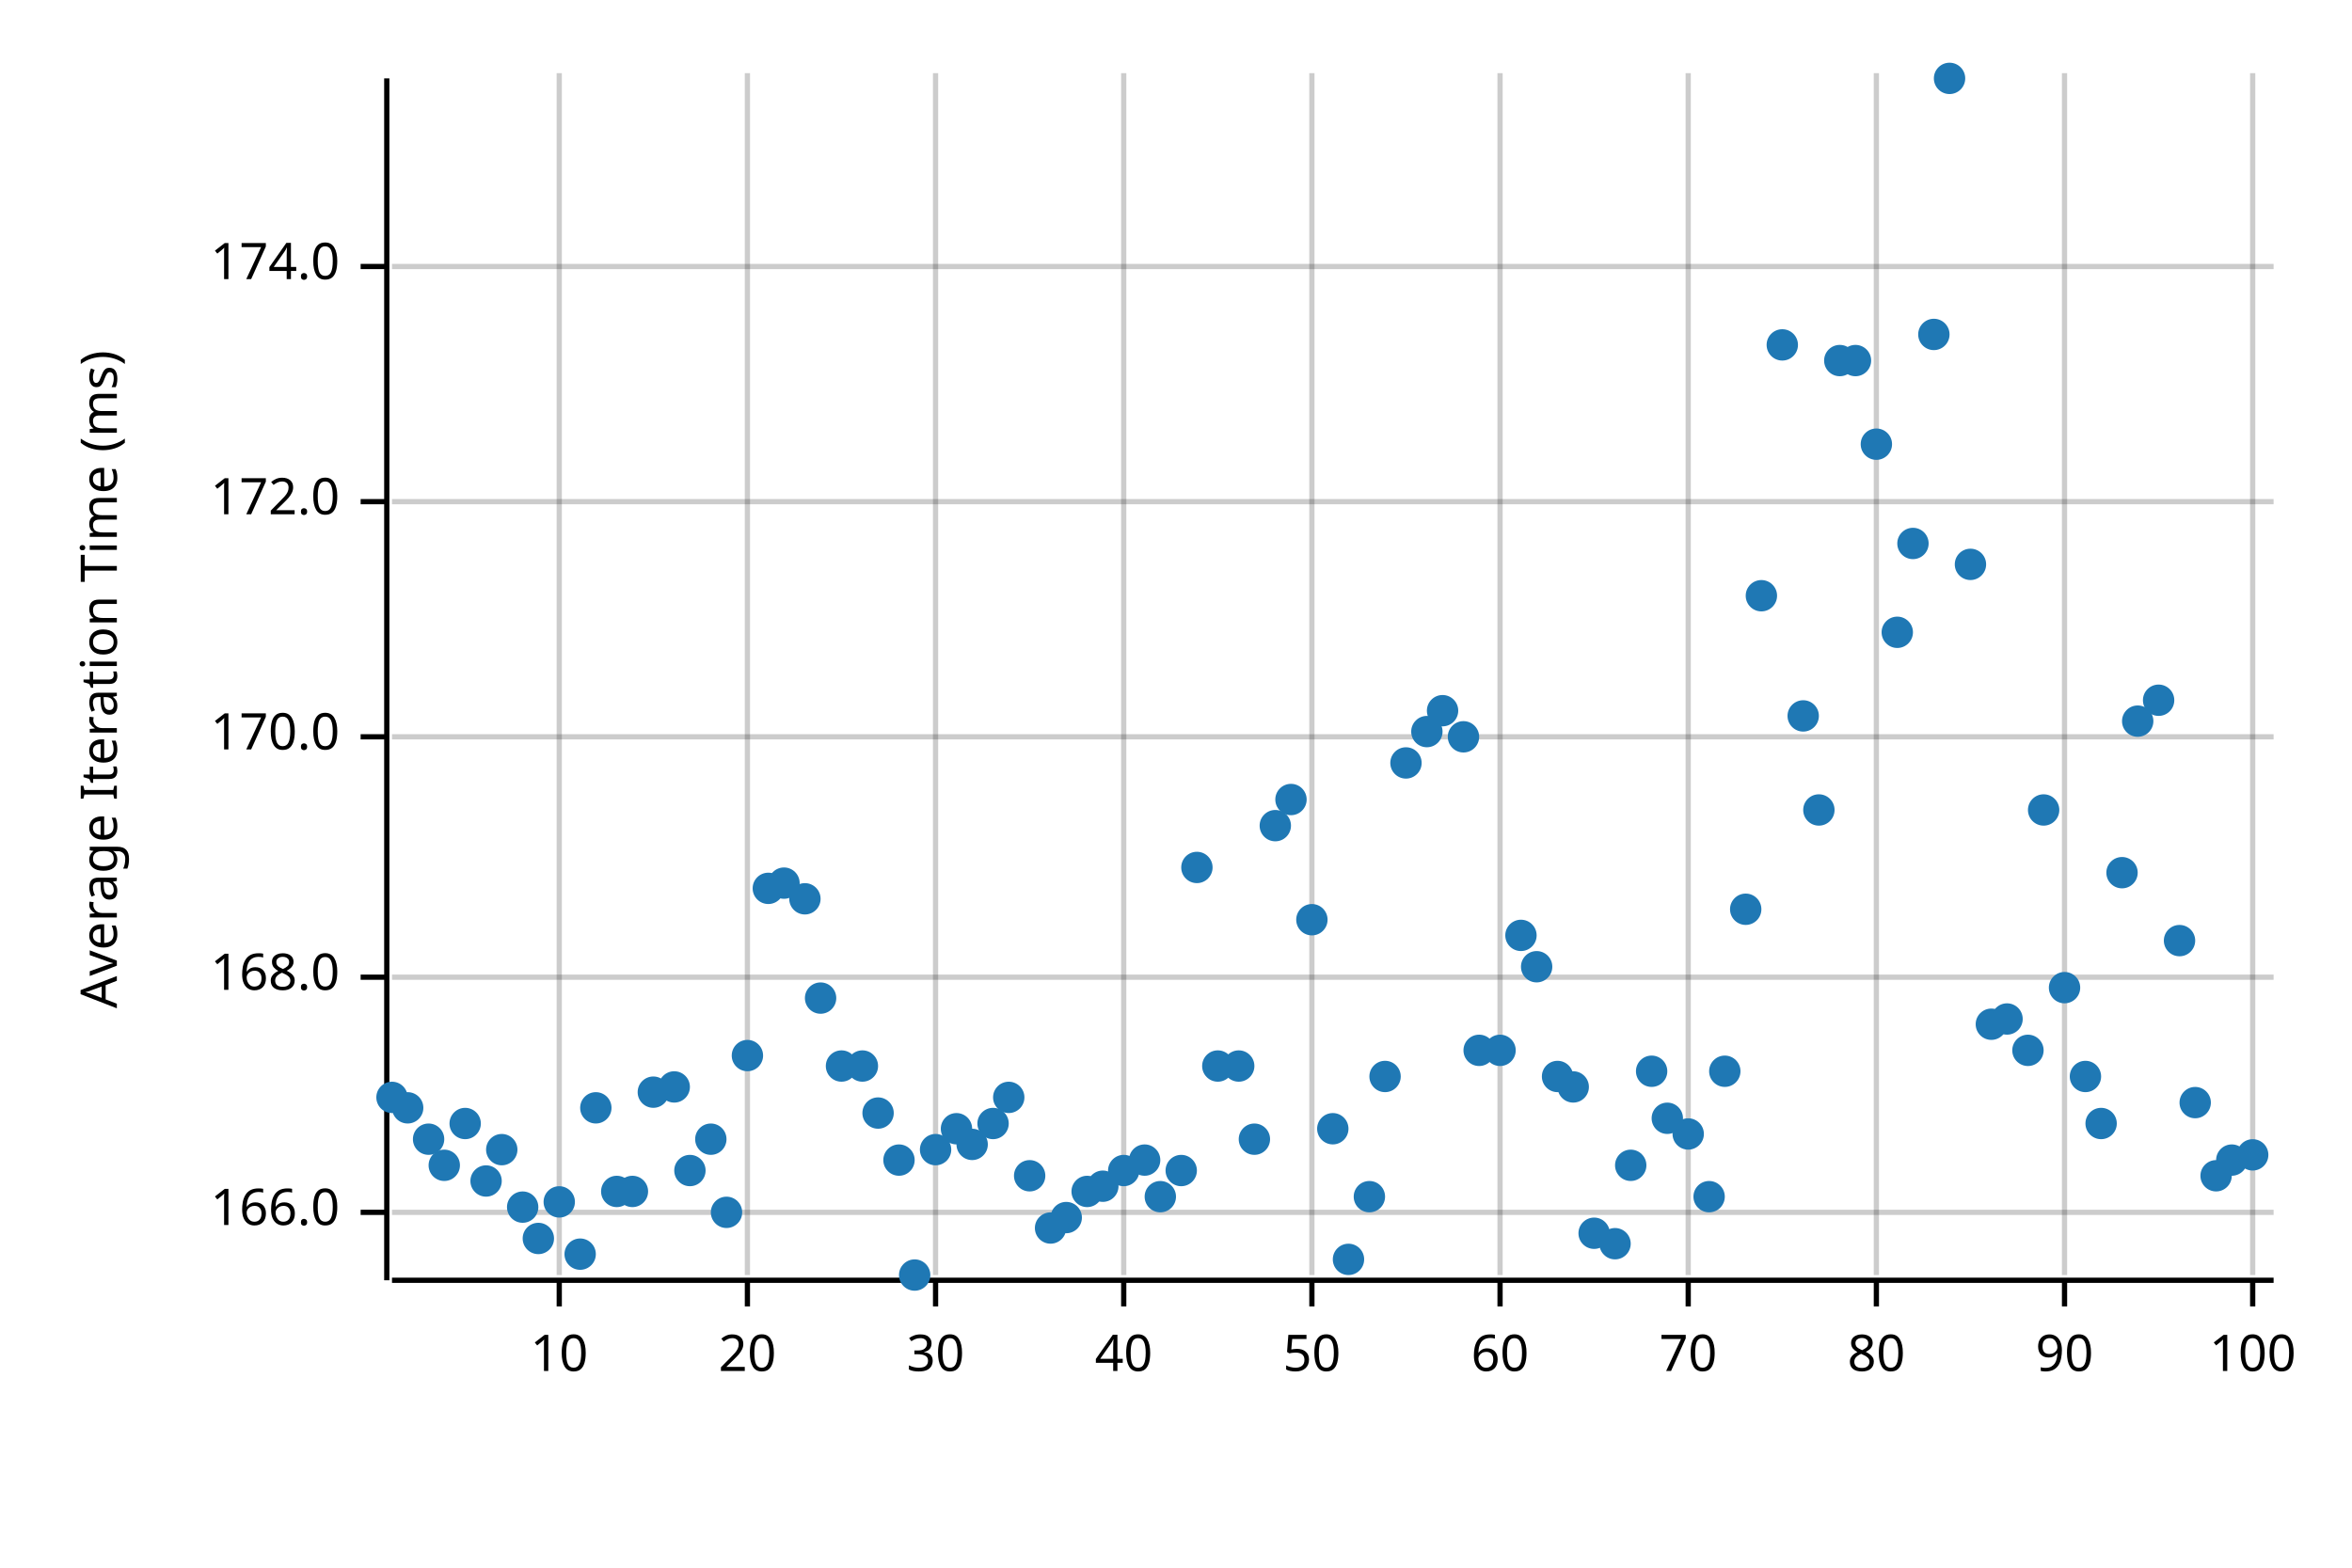
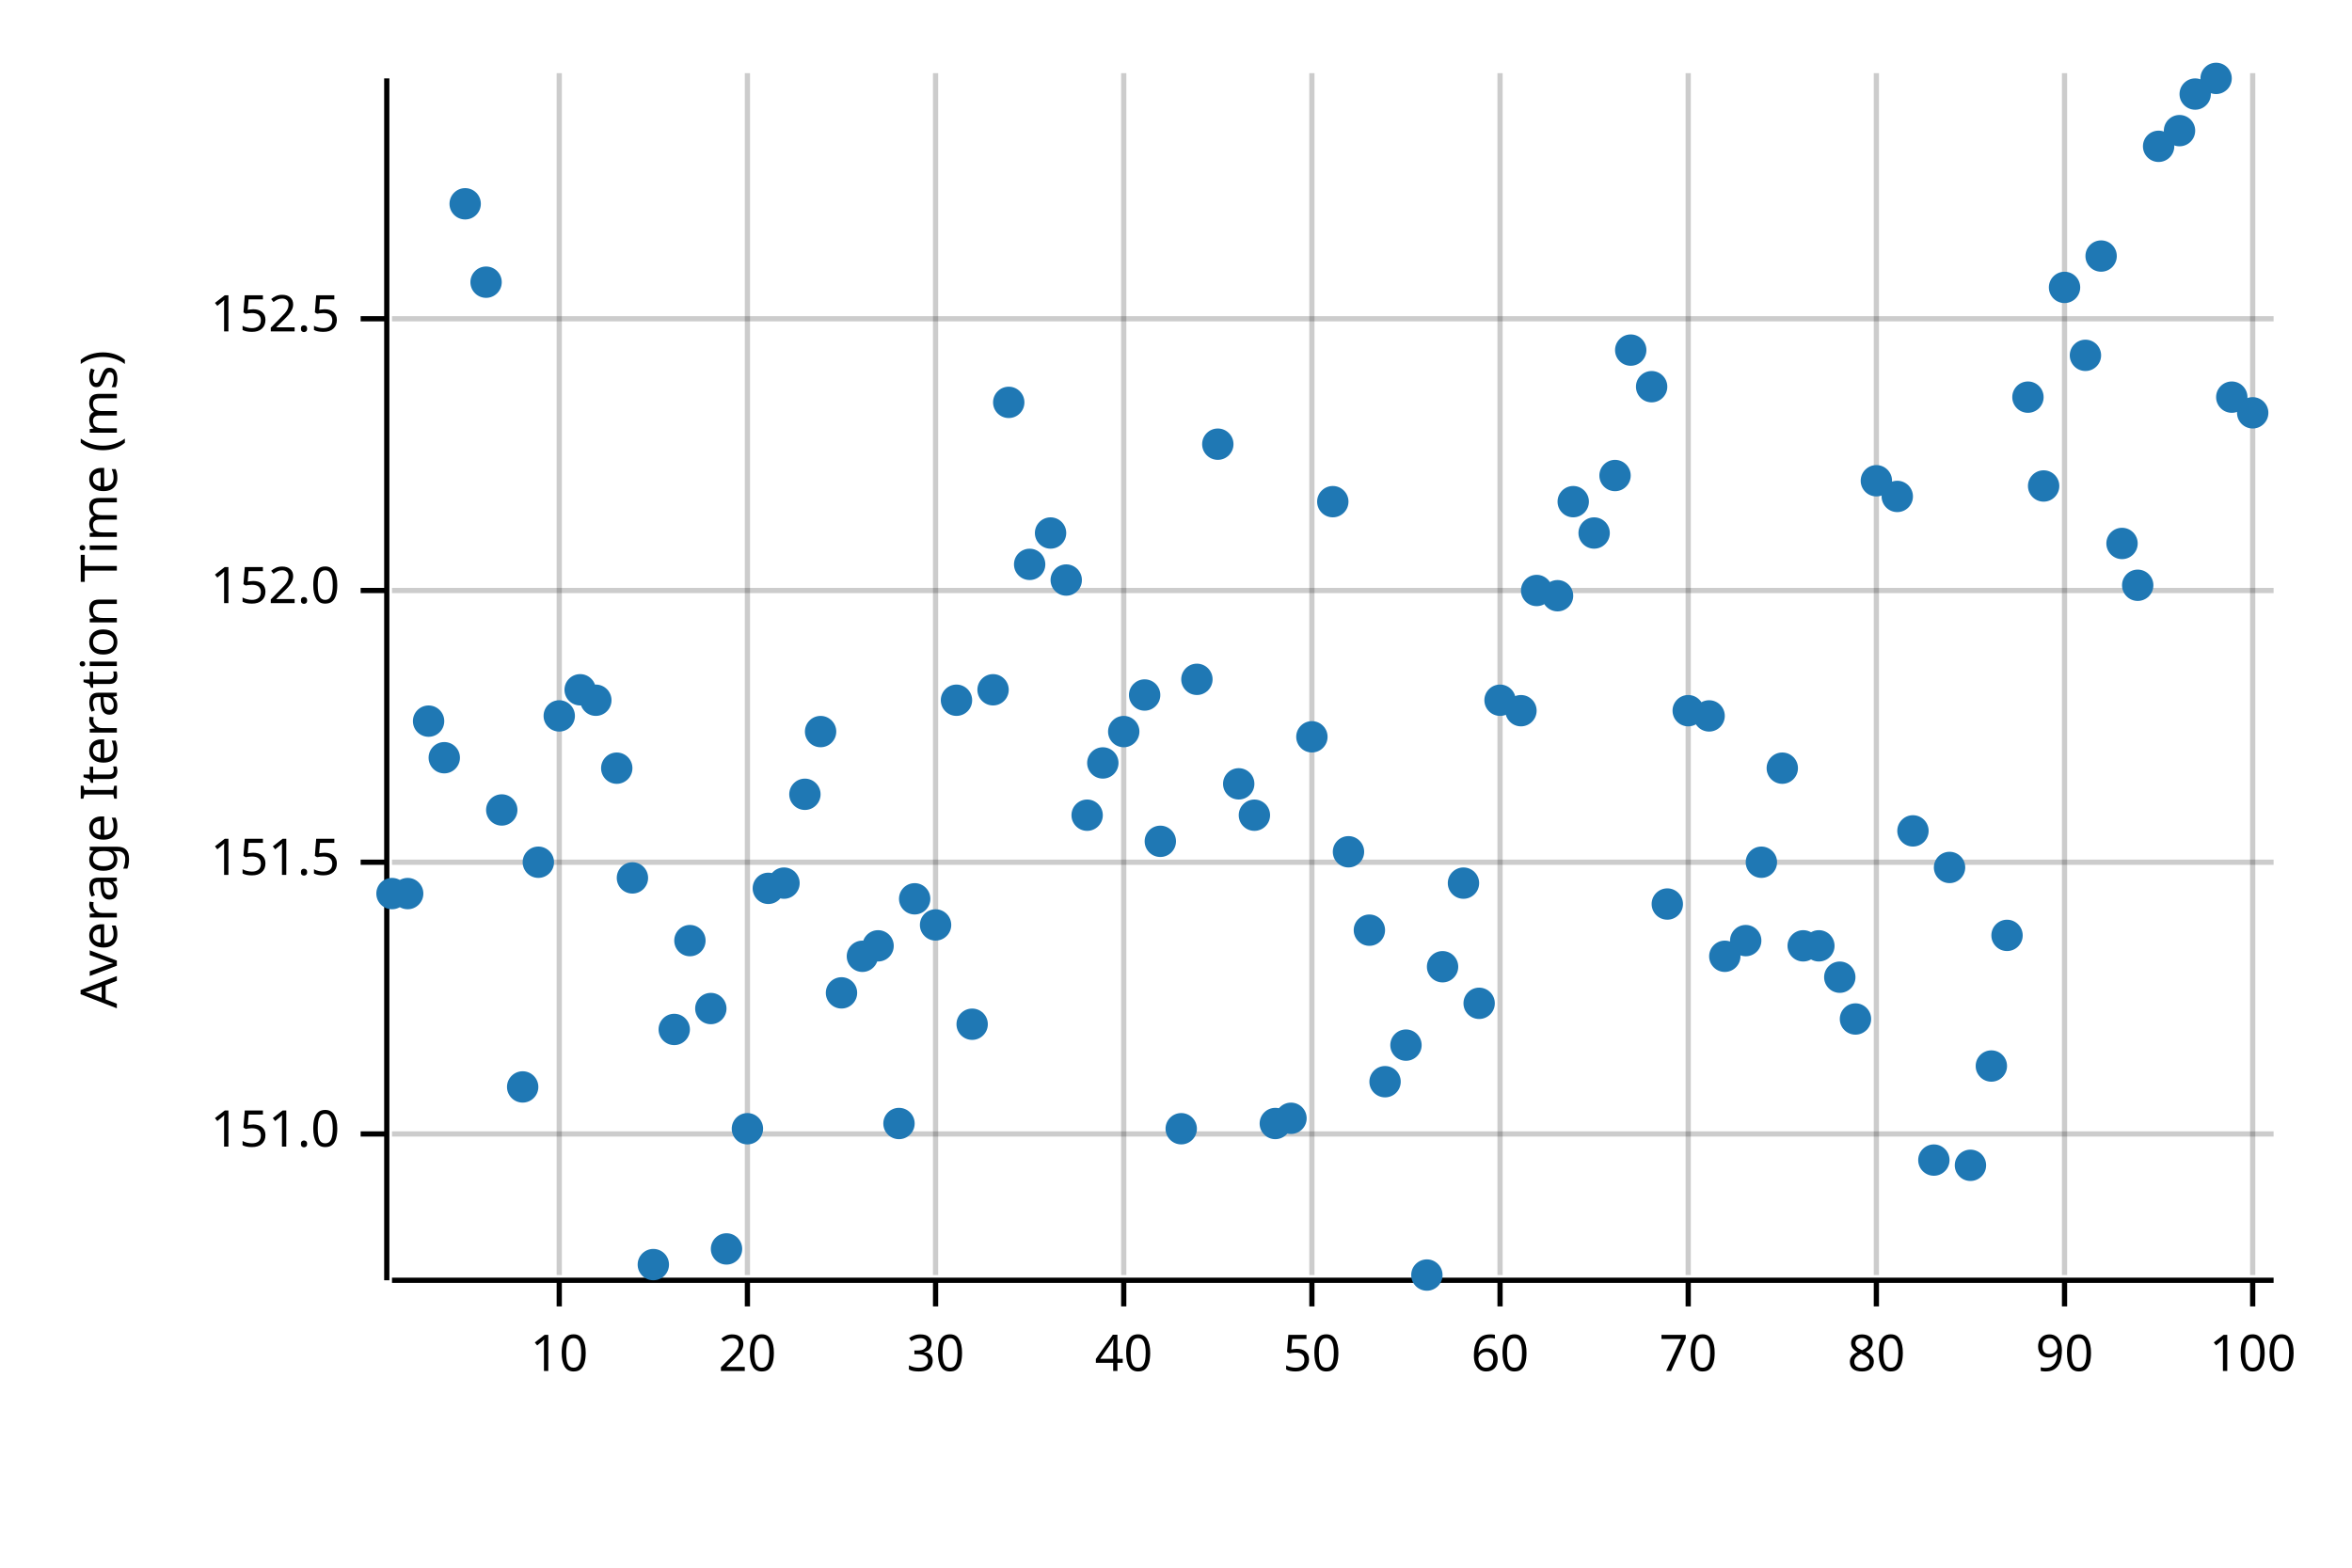
<svg xmlns="http://www.w3.org/2000/svg" width="450" height="300" viewBox="0 0 450 300">
  <text x="15" y="130" dy="0.76em" text-anchor="middle" font-family="sans-serif" font-size="9.677" opacity="1" fill="#000000" transform="rotate(270, 15, 130)">
Average Iteration Time (ms)
</text>
  <line opacity="0.2" stroke="#000000" stroke-width="1" x1="107" y1="244" x2="107" y2="14" />
  <line opacity="0.2" stroke="#000000" stroke-width="1" x1="143" y1="244" x2="143" y2="14" />
  <line opacity="0.2" stroke="#000000" stroke-width="1" x1="179" y1="244" x2="179" y2="14" />
  <line opacity="0.2" stroke="#000000" stroke-width="1" x1="215" y1="244" x2="215" y2="14" />
  <line opacity="0.2" stroke="#000000" stroke-width="1" x1="251" y1="244" x2="251" y2="14" />
  <line opacity="0.2" stroke="#000000" stroke-width="1" x1="287" y1="244" x2="287" y2="14" />
  <line opacity="0.2" stroke="#000000" stroke-width="1" x1="323" y1="244" x2="323" y2="14" />
  <line opacity="0.2" stroke="#000000" stroke-width="1" x1="359" y1="244" x2="359" y2="14" />
  <line opacity="0.2" stroke="#000000" stroke-width="1" x1="395" y1="244" x2="395" y2="14" />
  <line opacity="0.2" stroke="#000000" stroke-width="1" x1="431" y1="244" x2="431" y2="14" />
-   <line opacity="0.2" stroke="#000000" stroke-width="1" x1="75" y1="232" x2="435" y2="232" />
-   <line opacity="0.2" stroke="#000000" stroke-width="1" x1="75" y1="187" x2="435" y2="187" />
-   <line opacity="0.2" stroke="#000000" stroke-width="1" x1="75" y1="141" x2="435" y2="141" />
-   <line opacity="0.2" stroke="#000000" stroke-width="1" x1="75" y1="96" x2="435" y2="96" />
-   <line opacity="0.2" stroke="#000000" stroke-width="1" x1="75" y1="51" x2="435" y2="51" />
+   <line opacity="0.2" stroke="#000000" stroke-width="1" x1="75" y1="217" x2="435" y2="217" />
+   <line opacity="0.2" stroke="#000000" stroke-width="1" x1="75" y1="165" x2="435" y2="165" />
+   <line opacity="0.2" stroke="#000000" stroke-width="1" x1="75" y1="113" x2="435" y2="113" />
+   <line opacity="0.2" stroke="#000000" stroke-width="1" x1="75" y1="61" x2="435" y2="61" />
  <polyline fill="none" opacity="1" stroke="#000000" stroke-width="1" points="74,15 74,245 " />
-   <text x="65" y="232" dy="0.5ex" text-anchor="end" font-family="sans-serif" font-size="9.677" opacity="1" fill="#000000">
- 166.0
+   <text x="65" y="217" dy="0.5ex" text-anchor="end" font-family="sans-serif" font-size="9.677" opacity="1" fill="#000000">
+ 151.0
</text>
-   <polyline fill="none" opacity="1" stroke="#000000" stroke-width="1" points="69,232 74,232 " />
-   <text x="65" y="187" dy="0.5ex" text-anchor="end" font-family="sans-serif" font-size="9.677" opacity="1" fill="#000000">
- 168.0
+   <polyline fill="none" opacity="1" stroke="#000000" stroke-width="1" points="69,217 74,217 " />
+   <text x="65" y="165" dy="0.5ex" text-anchor="end" font-family="sans-serif" font-size="9.677" opacity="1" fill="#000000">
+ 151.5
</text>
-   <polyline fill="none" opacity="1" stroke="#000000" stroke-width="1" points="69,187 74,187 " />
-   <text x="65" y="141" dy="0.5ex" text-anchor="end" font-family="sans-serif" font-size="9.677" opacity="1" fill="#000000">
- 170.0
+   <polyline fill="none" opacity="1" stroke="#000000" stroke-width="1" points="69,165 74,165 " />
+   <text x="65" y="113" dy="0.5ex" text-anchor="end" font-family="sans-serif" font-size="9.677" opacity="1" fill="#000000">
+ 152.0
</text>
-   <polyline fill="none" opacity="1" stroke="#000000" stroke-width="1" points="69,141 74,141 " />
-   <text x="65" y="96" dy="0.5ex" text-anchor="end" font-family="sans-serif" font-size="9.677" opacity="1" fill="#000000">
- 172.0
+   <polyline fill="none" opacity="1" stroke="#000000" stroke-width="1" points="69,113 74,113 " />
+   <text x="65" y="61" dy="0.5ex" text-anchor="end" font-family="sans-serif" font-size="9.677" opacity="1" fill="#000000">
+ 152.5
</text>
-   <polyline fill="none" opacity="1" stroke="#000000" stroke-width="1" points="69,96 74,96 " />
-   <text x="65" y="51" dy="0.5ex" text-anchor="end" font-family="sans-serif" font-size="9.677" opacity="1" fill="#000000">
- 174.0
- </text>
-   <polyline fill="none" opacity="1" stroke="#000000" stroke-width="1" points="69,51 74,51 " />
+   <polyline fill="none" opacity="1" stroke="#000000" stroke-width="1" points="69,61 74,61 " />
  <polyline fill="none" opacity="1" stroke="#000000" stroke-width="1" points="75,245 435,245 " />
  <text x="107" y="255" dy="0.76em" text-anchor="middle" font-family="sans-serif" font-size="9.677" opacity="1" fill="#000000">
10
</text>
  <polyline fill="none" opacity="1" stroke="#000000" stroke-width="1" points="107,245 107,250 " />
  <text x="143" y="255" dy="0.76em" text-anchor="middle" font-family="sans-serif" font-size="9.677" opacity="1" fill="#000000">
20
</text>
  <polyline fill="none" opacity="1" stroke="#000000" stroke-width="1" points="143,245 143,250 " />
  <text x="179" y="255" dy="0.76em" text-anchor="middle" font-family="sans-serif" font-size="9.677" opacity="1" fill="#000000">
30
</text>
  <polyline fill="none" opacity="1" stroke="#000000" stroke-width="1" points="179,245 179,250 " />
  <text x="215" y="255" dy="0.76em" text-anchor="middle" font-family="sans-serif" font-size="9.677" opacity="1" fill="#000000">
40
</text>
  <polyline fill="none" opacity="1" stroke="#000000" stroke-width="1" points="215,245 215,250 " />
  <text x="251" y="255" dy="0.76em" text-anchor="middle" font-family="sans-serif" font-size="9.677" opacity="1" fill="#000000">
50
</text>
  <polyline fill="none" opacity="1" stroke="#000000" stroke-width="1" points="251,245 251,250 " />
  <text x="287" y="255" dy="0.76em" text-anchor="middle" font-family="sans-serif" font-size="9.677" opacity="1" fill="#000000">
60
</text>
  <polyline fill="none" opacity="1" stroke="#000000" stroke-width="1" points="287,245 287,250 " />
  <text x="323" y="255" dy="0.76em" text-anchor="middle" font-family="sans-serif" font-size="9.677" opacity="1" fill="#000000">
70
</text>
  <polyline fill="none" opacity="1" stroke="#000000" stroke-width="1" points="323,245 323,250 " />
  <text x="359" y="255" dy="0.76em" text-anchor="middle" font-family="sans-serif" font-size="9.677" opacity="1" fill="#000000">
80
</text>
  <polyline fill="none" opacity="1" stroke="#000000" stroke-width="1" points="359,245 359,250 " />
  <text x="395" y="255" dy="0.76em" text-anchor="middle" font-family="sans-serif" font-size="9.677" opacity="1" fill="#000000">
90
</text>
  <polyline fill="none" opacity="1" stroke="#000000" stroke-width="1" points="395,245 395,250 " />
  <text x="431" y="255" dy="0.76em" text-anchor="middle" font-family="sans-serif" font-size="9.677" opacity="1" fill="#000000">
100
</text>
  <polyline fill="none" opacity="1" stroke="#000000" stroke-width="1" points="431,245 431,250 " />
-   <circle cx="75" cy="210" r="3" opacity="1" fill="#1F78B4" stroke="none" stroke-width="1" />
-   <circle cx="78" cy="212" r="3" opacity="1" fill="#1F78B4" stroke="none" stroke-width="1" />
-   <circle cx="82" cy="218" r="3" opacity="1" fill="#1F78B4" stroke="none" stroke-width="1" />
-   <circle cx="85" cy="223" r="3" opacity="1" fill="#1F78B4" stroke="none" stroke-width="1" />
-   <circle cx="89" cy="215" r="3" opacity="1" fill="#1F78B4" stroke="none" stroke-width="1" />
-   <circle cx="93" cy="226" r="3" opacity="1" fill="#1F78B4" stroke="none" stroke-width="1" />
-   <circle cx="96" cy="220" r="3" opacity="1" fill="#1F78B4" stroke="none" stroke-width="1" />
-   <circle cx="100" cy="231" r="3" opacity="1" fill="#1F78B4" stroke="none" stroke-width="1" />
-   <circle cx="103" cy="237" r="3" opacity="1" fill="#1F78B4" stroke="none" stroke-width="1" />
-   <circle cx="107" cy="230" r="3" opacity="1" fill="#1F78B4" stroke="none" stroke-width="1" />
-   <circle cx="111" cy="240" r="3" opacity="1" fill="#1F78B4" stroke="none" stroke-width="1" />
-   <circle cx="114" cy="212" r="3" opacity="1" fill="#1F78B4" stroke="none" stroke-width="1" />
-   <circle cx="118" cy="228" r="3" opacity="1" fill="#1F78B4" stroke="none" stroke-width="1" />
-   <circle cx="121" cy="228" r="3" opacity="1" fill="#1F78B4" stroke="none" stroke-width="1" />
-   <circle cx="125" cy="209" r="3" opacity="1" fill="#1F78B4" stroke="none" stroke-width="1" />
-   <circle cx="129" cy="208" r="3" opacity="1" fill="#1F78B4" stroke="none" stroke-width="1" />
-   <circle cx="132" cy="224" r="3" opacity="1" fill="#1F78B4" stroke="none" stroke-width="1" />
-   <circle cx="136" cy="218" r="3" opacity="1" fill="#1F78B4" stroke="none" stroke-width="1" />
-   <circle cx="139" cy="232" r="3" opacity="1" fill="#1F78B4" stroke="none" stroke-width="1" />
-   <circle cx="143" cy="202" r="3" opacity="1" fill="#1F78B4" stroke="none" stroke-width="1" />
+   <circle cx="75" cy="171" r="3" opacity="1" fill="#1F78B4" stroke="none" stroke-width="1" />
+   <circle cx="78" cy="171" r="3" opacity="1" fill="#1F78B4" stroke="none" stroke-width="1" />
+   <circle cx="82" cy="138" r="3" opacity="1" fill="#1F78B4" stroke="none" stroke-width="1" />
+   <circle cx="85" cy="145" r="3" opacity="1" fill="#1F78B4" stroke="none" stroke-width="1" />
+   <circle cx="89" cy="39" r="3" opacity="1" fill="#1F78B4" stroke="none" stroke-width="1" />
+   <circle cx="93" cy="54" r="3" opacity="1" fill="#1F78B4" stroke="none" stroke-width="1" />
+   <circle cx="96" cy="155" r="3" opacity="1" fill="#1F78B4" stroke="none" stroke-width="1" />
+   <circle cx="100" cy="208" r="3" opacity="1" fill="#1F78B4" stroke="none" stroke-width="1" />
+   <circle cx="103" cy="165" r="3" opacity="1" fill="#1F78B4" stroke="none" stroke-width="1" />
+   <circle cx="107" cy="137" r="3" opacity="1" fill="#1F78B4" stroke="none" stroke-width="1" />
+   <circle cx="111" cy="132" r="3" opacity="1" fill="#1F78B4" stroke="none" stroke-width="1" />
+   <circle cx="114" cy="134" r="3" opacity="1" fill="#1F78B4" stroke="none" stroke-width="1" />
+   <circle cx="118" cy="147" r="3" opacity="1" fill="#1F78B4" stroke="none" stroke-width="1" />
+   <circle cx="121" cy="168" r="3" opacity="1" fill="#1F78B4" stroke="none" stroke-width="1" />
+   <circle cx="125" cy="242" r="3" opacity="1" fill="#1F78B4" stroke="none" stroke-width="1" />
+   <circle cx="129" cy="197" r="3" opacity="1" fill="#1F78B4" stroke="none" stroke-width="1" />
+   <circle cx="132" cy="180" r="3" opacity="1" fill="#1F78B4" stroke="none" stroke-width="1" />
+   <circle cx="136" cy="193" r="3" opacity="1" fill="#1F78B4" stroke="none" stroke-width="1" />
+   <circle cx="139" cy="239" r="3" opacity="1" fill="#1F78B4" stroke="none" stroke-width="1" />
+   <circle cx="143" cy="216" r="3" opacity="1" fill="#1F78B4" stroke="none" stroke-width="1" />
  <circle cx="147" cy="170" r="3" opacity="1" fill="#1F78B4" stroke="none" stroke-width="1" />
  <circle cx="150" cy="169" r="3" opacity="1" fill="#1F78B4" stroke="none" stroke-width="1" />
-   <circle cx="154" cy="172" r="3" opacity="1" fill="#1F78B4" stroke="none" stroke-width="1" />
-   <circle cx="157" cy="191" r="3" opacity="1" fill="#1F78B4" stroke="none" stroke-width="1" />
-   <circle cx="161" cy="204" r="3" opacity="1" fill="#1F78B4" stroke="none" stroke-width="1" />
-   <circle cx="165" cy="204" r="3" opacity="1" fill="#1F78B4" stroke="none" stroke-width="1" />
-   <circle cx="168" cy="213" r="3" opacity="1" fill="#1F78B4" stroke="none" stroke-width="1" />
-   <circle cx="172" cy="222" r="3" opacity="1" fill="#1F78B4" stroke="none" stroke-width="1" />
-   <circle cx="175" cy="244" r="3" opacity="1" fill="#1F78B4" stroke="none" stroke-width="1" />
-   <circle cx="179" cy="220" r="3" opacity="1" fill="#1F78B4" stroke="none" stroke-width="1" />
-   <circle cx="183" cy="216" r="3" opacity="1" fill="#1F78B4" stroke="none" stroke-width="1" />
-   <circle cx="186" cy="219" r="3" opacity="1" fill="#1F78B4" stroke="none" stroke-width="1" />
-   <circle cx="190" cy="215" r="3" opacity="1" fill="#1F78B4" stroke="none" stroke-width="1" />
-   <circle cx="193" cy="210" r="3" opacity="1" fill="#1F78B4" stroke="none" stroke-width="1" />
-   <circle cx="197" cy="225" r="3" opacity="1" fill="#1F78B4" stroke="none" stroke-width="1" />
-   <circle cx="201" cy="235" r="3" opacity="1" fill="#1F78B4" stroke="none" stroke-width="1" />
-   <circle cx="204" cy="233" r="3" opacity="1" fill="#1F78B4" stroke="none" stroke-width="1" />
-   <circle cx="208" cy="228" r="3" opacity="1" fill="#1F78B4" stroke="none" stroke-width="1" />
-   <circle cx="211" cy="227" r="3" opacity="1" fill="#1F78B4" stroke="none" stroke-width="1" />
-   <circle cx="215" cy="224" r="3" opacity="1" fill="#1F78B4" stroke="none" stroke-width="1" />
-   <circle cx="219" cy="222" r="3" opacity="1" fill="#1F78B4" stroke="none" stroke-width="1" />
-   <circle cx="222" cy="229" r="3" opacity="1" fill="#1F78B4" stroke="none" stroke-width="1" />
-   <circle cx="226" cy="224" r="3" opacity="1" fill="#1F78B4" stroke="none" stroke-width="1" />
-   <circle cx="229" cy="166" r="3" opacity="1" fill="#1F78B4" stroke="none" stroke-width="1" />
-   <circle cx="233" cy="204" r="3" opacity="1" fill="#1F78B4" stroke="none" stroke-width="1" />
-   <circle cx="237" cy="204" r="3" opacity="1" fill="#1F78B4" stroke="none" stroke-width="1" />
-   <circle cx="240" cy="218" r="3" opacity="1" fill="#1F78B4" stroke="none" stroke-width="1" />
-   <circle cx="244" cy="158" r="3" opacity="1" fill="#1F78B4" stroke="none" stroke-width="1" />
-   <circle cx="247" cy="153" r="3" opacity="1" fill="#1F78B4" stroke="none" stroke-width="1" />
-   <circle cx="251" cy="176" r="3" opacity="1" fill="#1F78B4" stroke="none" stroke-width="1" />
-   <circle cx="255" cy="216" r="3" opacity="1" fill="#1F78B4" stroke="none" stroke-width="1" />
-   <circle cx="258" cy="241" r="3" opacity="1" fill="#1F78B4" stroke="none" stroke-width="1" />
-   <circle cx="262" cy="229" r="3" opacity="1" fill="#1F78B4" stroke="none" stroke-width="1" />
-   <circle cx="265" cy="206" r="3" opacity="1" fill="#1F78B4" stroke="none" stroke-width="1" />
-   <circle cx="269" cy="146" r="3" opacity="1" fill="#1F78B4" stroke="none" stroke-width="1" />
-   <circle cx="273" cy="140" r="3" opacity="1" fill="#1F78B4" stroke="none" stroke-width="1" />
-   <circle cx="276" cy="136" r="3" opacity="1" fill="#1F78B4" stroke="none" stroke-width="1" />
-   <circle cx="280" cy="141" r="3" opacity="1" fill="#1F78B4" stroke="none" stroke-width="1" />
-   <circle cx="283" cy="201" r="3" opacity="1" fill="#1F78B4" stroke="none" stroke-width="1" />
-   <circle cx="287" cy="201" r="3" opacity="1" fill="#1F78B4" stroke="none" stroke-width="1" />
-   <circle cx="291" cy="179" r="3" opacity="1" fill="#1F78B4" stroke="none" stroke-width="1" />
-   <circle cx="294" cy="185" r="3" opacity="1" fill="#1F78B4" stroke="none" stroke-width="1" />
-   <circle cx="298" cy="206" r="3" opacity="1" fill="#1F78B4" stroke="none" stroke-width="1" />
-   <circle cx="301" cy="208" r="3" opacity="1" fill="#1F78B4" stroke="none" stroke-width="1" />
-   <circle cx="305" cy="236" r="3" opacity="1" fill="#1F78B4" stroke="none" stroke-width="1" />
-   <circle cx="309" cy="238" r="3" opacity="1" fill="#1F78B4" stroke="none" stroke-width="1" />
-   <circle cx="312" cy="223" r="3" opacity="1" fill="#1F78B4" stroke="none" stroke-width="1" />
-   <circle cx="316" cy="205" r="3" opacity="1" fill="#1F78B4" stroke="none" stroke-width="1" />
-   <circle cx="319" cy="214" r="3" opacity="1" fill="#1F78B4" stroke="none" stroke-width="1" />
-   <circle cx="323" cy="217" r="3" opacity="1" fill="#1F78B4" stroke="none" stroke-width="1" />
-   <circle cx="327" cy="229" r="3" opacity="1" fill="#1F78B4" stroke="none" stroke-width="1" />
-   <circle cx="330" cy="205" r="3" opacity="1" fill="#1F78B4" stroke="none" stroke-width="1" />
-   <circle cx="334" cy="174" r="3" opacity="1" fill="#1F78B4" stroke="none" stroke-width="1" />
-   <circle cx="337" cy="114" r="3" opacity="1" fill="#1F78B4" stroke="none" stroke-width="1" />
-   <circle cx="341" cy="66" r="3" opacity="1" fill="#1F78B4" stroke="none" stroke-width="1" />
-   <circle cx="345" cy="137" r="3" opacity="1" fill="#1F78B4" stroke="none" stroke-width="1" />
-   <circle cx="348" cy="155" r="3" opacity="1" fill="#1F78B4" stroke="none" stroke-width="1" />
-   <circle cx="352" cy="69" r="3" opacity="1" fill="#1F78B4" stroke="none" stroke-width="1" />
-   <circle cx="355" cy="69" r="3" opacity="1" fill="#1F78B4" stroke="none" stroke-width="1" />
-   <circle cx="359" cy="85" r="3" opacity="1" fill="#1F78B4" stroke="none" stroke-width="1" />
-   <circle cx="363" cy="121" r="3" opacity="1" fill="#1F78B4" stroke="none" stroke-width="1" />
-   <circle cx="366" cy="104" r="3" opacity="1" fill="#1F78B4" stroke="none" stroke-width="1" />
-   <circle cx="370" cy="64" r="3" opacity="1" fill="#1F78B4" stroke="none" stroke-width="1" />
-   <circle cx="373" cy="15" r="3" opacity="1" fill="#1F78B4" stroke="none" stroke-width="1" />
-   <circle cx="377" cy="108" r="3" opacity="1" fill="#1F78B4" stroke="none" stroke-width="1" />
-   <circle cx="381" cy="196" r="3" opacity="1" fill="#1F78B4" stroke="none" stroke-width="1" />
-   <circle cx="384" cy="195" r="3" opacity="1" fill="#1F78B4" stroke="none" stroke-width="1" />
-   <circle cx="388" cy="201" r="3" opacity="1" fill="#1F78B4" stroke="none" stroke-width="1" />
-   <circle cx="391" cy="155" r="3" opacity="1" fill="#1F78B4" stroke="none" stroke-width="1" />
-   <circle cx="395" cy="189" r="3" opacity="1" fill="#1F78B4" stroke="none" stroke-width="1" />
-   <circle cx="399" cy="206" r="3" opacity="1" fill="#1F78B4" stroke="none" stroke-width="1" />
-   <circle cx="402" cy="215" r="3" opacity="1" fill="#1F78B4" stroke="none" stroke-width="1" />
-   <circle cx="406" cy="167" r="3" opacity="1" fill="#1F78B4" stroke="none" stroke-width="1" />
-   <circle cx="409" cy="138" r="3" opacity="1" fill="#1F78B4" stroke="none" stroke-width="1" />
-   <circle cx="413" cy="134" r="3" opacity="1" fill="#1F78B4" stroke="none" stroke-width="1" />
-   <circle cx="417" cy="180" r="3" opacity="1" fill="#1F78B4" stroke="none" stroke-width="1" />
-   <circle cx="420" cy="211" r="3" opacity="1" fill="#1F78B4" stroke="none" stroke-width="1" />
-   <circle cx="424" cy="225" r="3" opacity="1" fill="#1F78B4" stroke="none" stroke-width="1" />
-   <circle cx="427" cy="222" r="3" opacity="1" fill="#1F78B4" stroke="none" stroke-width="1" />
-   <circle cx="431" cy="221" r="3" opacity="1" fill="#1F78B4" stroke="none" stroke-width="1" />
+   <circle cx="154" cy="152" r="3" opacity="1" fill="#1F78B4" stroke="none" stroke-width="1" />
+   <circle cx="157" cy="140" r="3" opacity="1" fill="#1F78B4" stroke="none" stroke-width="1" />
+   <circle cx="161" cy="190" r="3" opacity="1" fill="#1F78B4" stroke="none" stroke-width="1" />
+   <circle cx="165" cy="183" r="3" opacity="1" fill="#1F78B4" stroke="none" stroke-width="1" />
+   <circle cx="168" cy="181" r="3" opacity="1" fill="#1F78B4" stroke="none" stroke-width="1" />
+   <circle cx="172" cy="215" r="3" opacity="1" fill="#1F78B4" stroke="none" stroke-width="1" />
+   <circle cx="175" cy="172" r="3" opacity="1" fill="#1F78B4" stroke="none" stroke-width="1" />
+   <circle cx="179" cy="177" r="3" opacity="1" fill="#1F78B4" stroke="none" stroke-width="1" />
+   <circle cx="183" cy="134" r="3" opacity="1" fill="#1F78B4" stroke="none" stroke-width="1" />
+   <circle cx="186" cy="196" r="3" opacity="1" fill="#1F78B4" stroke="none" stroke-width="1" />
+   <circle cx="190" cy="132" r="3" opacity="1" fill="#1F78B4" stroke="none" stroke-width="1" />
+   <circle cx="193" cy="77" r="3" opacity="1" fill="#1F78B4" stroke="none" stroke-width="1" />
+   <circle cx="197" cy="108" r="3" opacity="1" fill="#1F78B4" stroke="none" stroke-width="1" />
+   <circle cx="201" cy="102" r="3" opacity="1" fill="#1F78B4" stroke="none" stroke-width="1" />
+   <circle cx="204" cy="111" r="3" opacity="1" fill="#1F78B4" stroke="none" stroke-width="1" />
+   <circle cx="208" cy="156" r="3" opacity="1" fill="#1F78B4" stroke="none" stroke-width="1" />
+   <circle cx="211" cy="146" r="3" opacity="1" fill="#1F78B4" stroke="none" stroke-width="1" />
+   <circle cx="215" cy="140" r="3" opacity="1" fill="#1F78B4" stroke="none" stroke-width="1" />
+   <circle cx="219" cy="133" r="3" opacity="1" fill="#1F78B4" stroke="none" stroke-width="1" />
+   <circle cx="222" cy="161" r="3" opacity="1" fill="#1F78B4" stroke="none" stroke-width="1" />
+   <circle cx="226" cy="216" r="3" opacity="1" fill="#1F78B4" stroke="none" stroke-width="1" />
+   <circle cx="229" cy="130" r="3" opacity="1" fill="#1F78B4" stroke="none" stroke-width="1" />
+   <circle cx="233" cy="85" r="3" opacity="1" fill="#1F78B4" stroke="none" stroke-width="1" />
+   <circle cx="237" cy="150" r="3" opacity="1" fill="#1F78B4" stroke="none" stroke-width="1" />
+   <circle cx="240" cy="156" r="3" opacity="1" fill="#1F78B4" stroke="none" stroke-width="1" />
+   <circle cx="244" cy="215" r="3" opacity="1" fill="#1F78B4" stroke="none" stroke-width="1" />
+   <circle cx="247" cy="214" r="3" opacity="1" fill="#1F78B4" stroke="none" stroke-width="1" />
+   <circle cx="251" cy="141" r="3" opacity="1" fill="#1F78B4" stroke="none" stroke-width="1" />
+   <circle cx="255" cy="96" r="3" opacity="1" fill="#1F78B4" stroke="none" stroke-width="1" />
+   <circle cx="258" cy="163" r="3" opacity="1" fill="#1F78B4" stroke="none" stroke-width="1" />
+   <circle cx="262" cy="178" r="3" opacity="1" fill="#1F78B4" stroke="none" stroke-width="1" />
+   <circle cx="265" cy="207" r="3" opacity="1" fill="#1F78B4" stroke="none" stroke-width="1" />
+   <circle cx="269" cy="200" r="3" opacity="1" fill="#1F78B4" stroke="none" stroke-width="1" />
+   <circle cx="273" cy="244" r="3" opacity="1" fill="#1F78B4" stroke="none" stroke-width="1" />
+   <circle cx="276" cy="185" r="3" opacity="1" fill="#1F78B4" stroke="none" stroke-width="1" />
+   <circle cx="280" cy="169" r="3" opacity="1" fill="#1F78B4" stroke="none" stroke-width="1" />
+   <circle cx="283" cy="192" r="3" opacity="1" fill="#1F78B4" stroke="none" stroke-width="1" />
+   <circle cx="287" cy="134" r="3" opacity="1" fill="#1F78B4" stroke="none" stroke-width="1" />
+   <circle cx="291" cy="136" r="3" opacity="1" fill="#1F78B4" stroke="none" stroke-width="1" />
+   <circle cx="294" cy="113" r="3" opacity="1" fill="#1F78B4" stroke="none" stroke-width="1" />
+   <circle cx="298" cy="114" r="3" opacity="1" fill="#1F78B4" stroke="none" stroke-width="1" />
+   <circle cx="301" cy="96" r="3" opacity="1" fill="#1F78B4" stroke="none" stroke-width="1" />
+   <circle cx="305" cy="102" r="3" opacity="1" fill="#1F78B4" stroke="none" stroke-width="1" />
+   <circle cx="309" cy="91" r="3" opacity="1" fill="#1F78B4" stroke="none" stroke-width="1" />
+   <circle cx="312" cy="67" r="3" opacity="1" fill="#1F78B4" stroke="none" stroke-width="1" />
+   <circle cx="316" cy="74" r="3" opacity="1" fill="#1F78B4" stroke="none" stroke-width="1" />
+   <circle cx="319" cy="173" r="3" opacity="1" fill="#1F78B4" stroke="none" stroke-width="1" />
+   <circle cx="323" cy="136" r="3" opacity="1" fill="#1F78B4" stroke="none" stroke-width="1" />
+   <circle cx="327" cy="137" r="3" opacity="1" fill="#1F78B4" stroke="none" stroke-width="1" />
+   <circle cx="330" cy="183" r="3" opacity="1" fill="#1F78B4" stroke="none" stroke-width="1" />
+   <circle cx="334" cy="180" r="3" opacity="1" fill="#1F78B4" stroke="none" stroke-width="1" />
+   <circle cx="337" cy="165" r="3" opacity="1" fill="#1F78B4" stroke="none" stroke-width="1" />
+   <circle cx="341" cy="147" r="3" opacity="1" fill="#1F78B4" stroke="none" stroke-width="1" />
+   <circle cx="345" cy="181" r="3" opacity="1" fill="#1F78B4" stroke="none" stroke-width="1" />
+   <circle cx="348" cy="181" r="3" opacity="1" fill="#1F78B4" stroke="none" stroke-width="1" />
+   <circle cx="352" cy="187" r="3" opacity="1" fill="#1F78B4" stroke="none" stroke-width="1" />
+   <circle cx="355" cy="195" r="3" opacity="1" fill="#1F78B4" stroke="none" stroke-width="1" />
+   <circle cx="359" cy="92" r="3" opacity="1" fill="#1F78B4" stroke="none" stroke-width="1" />
+   <circle cx="363" cy="95" r="3" opacity="1" fill="#1F78B4" stroke="none" stroke-width="1" />
+   <circle cx="366" cy="159" r="3" opacity="1" fill="#1F78B4" stroke="none" stroke-width="1" />
+   <circle cx="370" cy="222" r="3" opacity="1" fill="#1F78B4" stroke="none" stroke-width="1" />
+   <circle cx="373" cy="166" r="3" opacity="1" fill="#1F78B4" stroke="none" stroke-width="1" />
+   <circle cx="377" cy="223" r="3" opacity="1" fill="#1F78B4" stroke="none" stroke-width="1" />
+   <circle cx="381" cy="204" r="3" opacity="1" fill="#1F78B4" stroke="none" stroke-width="1" />
+   <circle cx="384" cy="179" r="3" opacity="1" fill="#1F78B4" stroke="none" stroke-width="1" />
+   <circle cx="388" cy="76" r="3" opacity="1" fill="#1F78B4" stroke="none" stroke-width="1" />
+   <circle cx="391" cy="93" r="3" opacity="1" fill="#1F78B4" stroke="none" stroke-width="1" />
+   <circle cx="395" cy="55" r="3" opacity="1" fill="#1F78B4" stroke="none" stroke-width="1" />
+   <circle cx="399" cy="68" r="3" opacity="1" fill="#1F78B4" stroke="none" stroke-width="1" />
+   <circle cx="402" cy="49" r="3" opacity="1" fill="#1F78B4" stroke="none" stroke-width="1" />
+   <circle cx="406" cy="104" r="3" opacity="1" fill="#1F78B4" stroke="none" stroke-width="1" />
+   <circle cx="409" cy="112" r="3" opacity="1" fill="#1F78B4" stroke="none" stroke-width="1" />
+   <circle cx="413" cy="28" r="3" opacity="1" fill="#1F78B4" stroke="none" stroke-width="1" />
+   <circle cx="417" cy="25" r="3" opacity="1" fill="#1F78B4" stroke="none" stroke-width="1" />
+   <circle cx="420" cy="18" r="3" opacity="1" fill="#1F78B4" stroke="none" stroke-width="1" />
+   <circle cx="424" cy="15" r="3" opacity="1" fill="#1F78B4" stroke="none" stroke-width="1" />
+   <circle cx="427" cy="76" r="3" opacity="1" fill="#1F78B4" stroke="none" stroke-width="1" />
+   <circle cx="431" cy="79" r="3" opacity="1" fill="#1F78B4" stroke="none" stroke-width="1" />
</svg>
